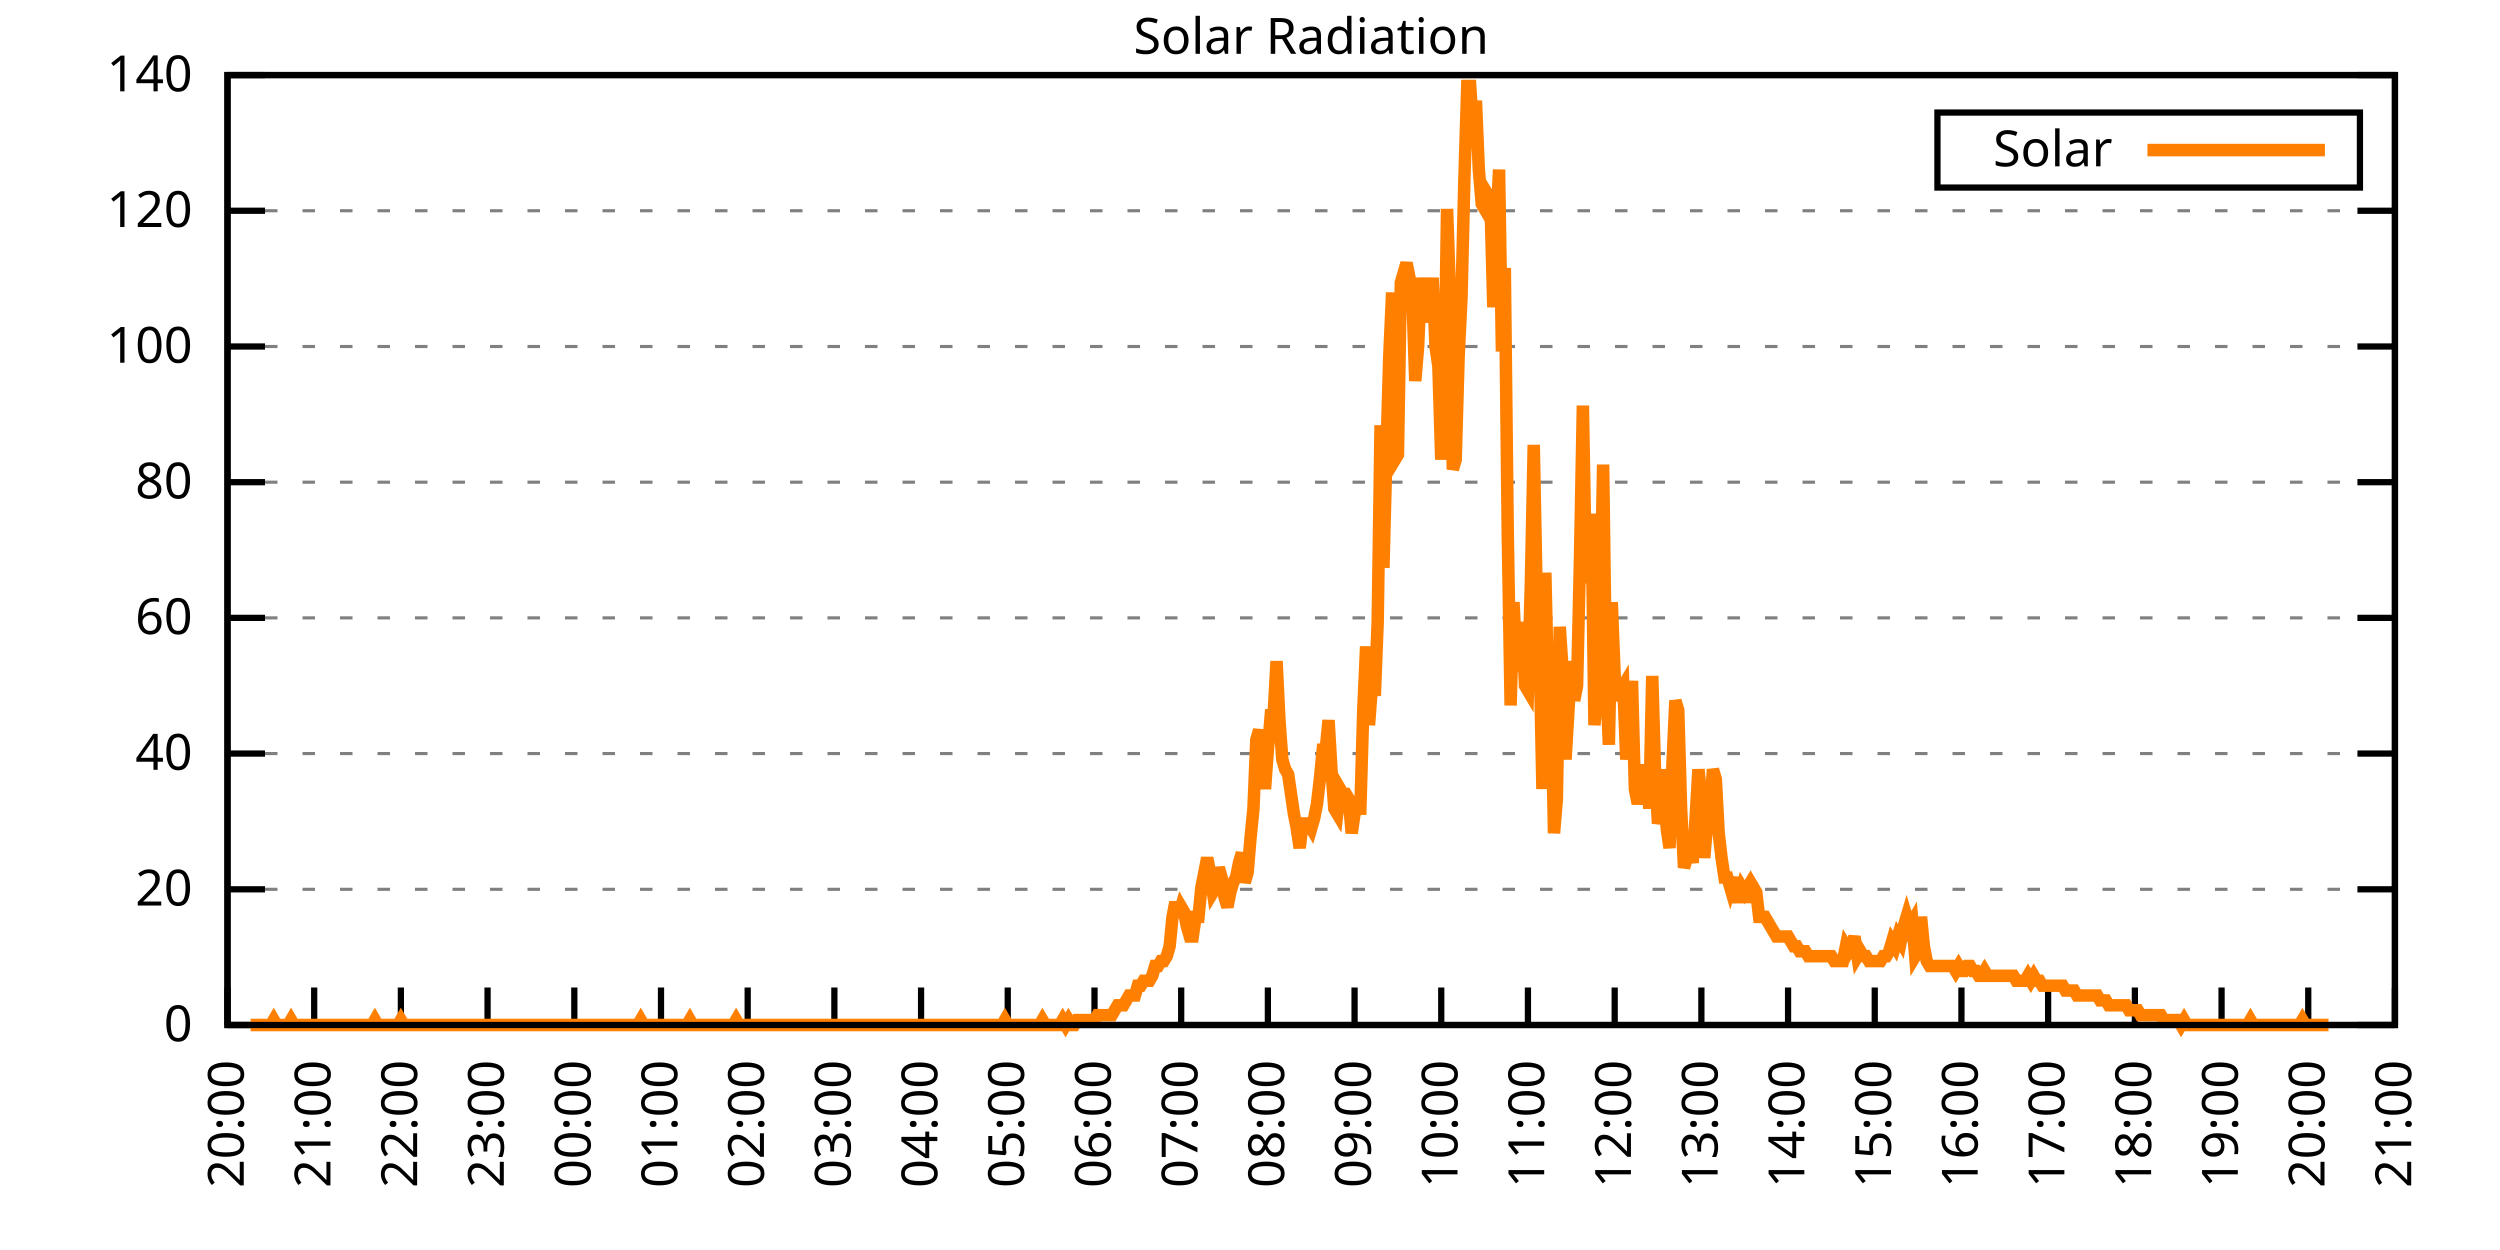
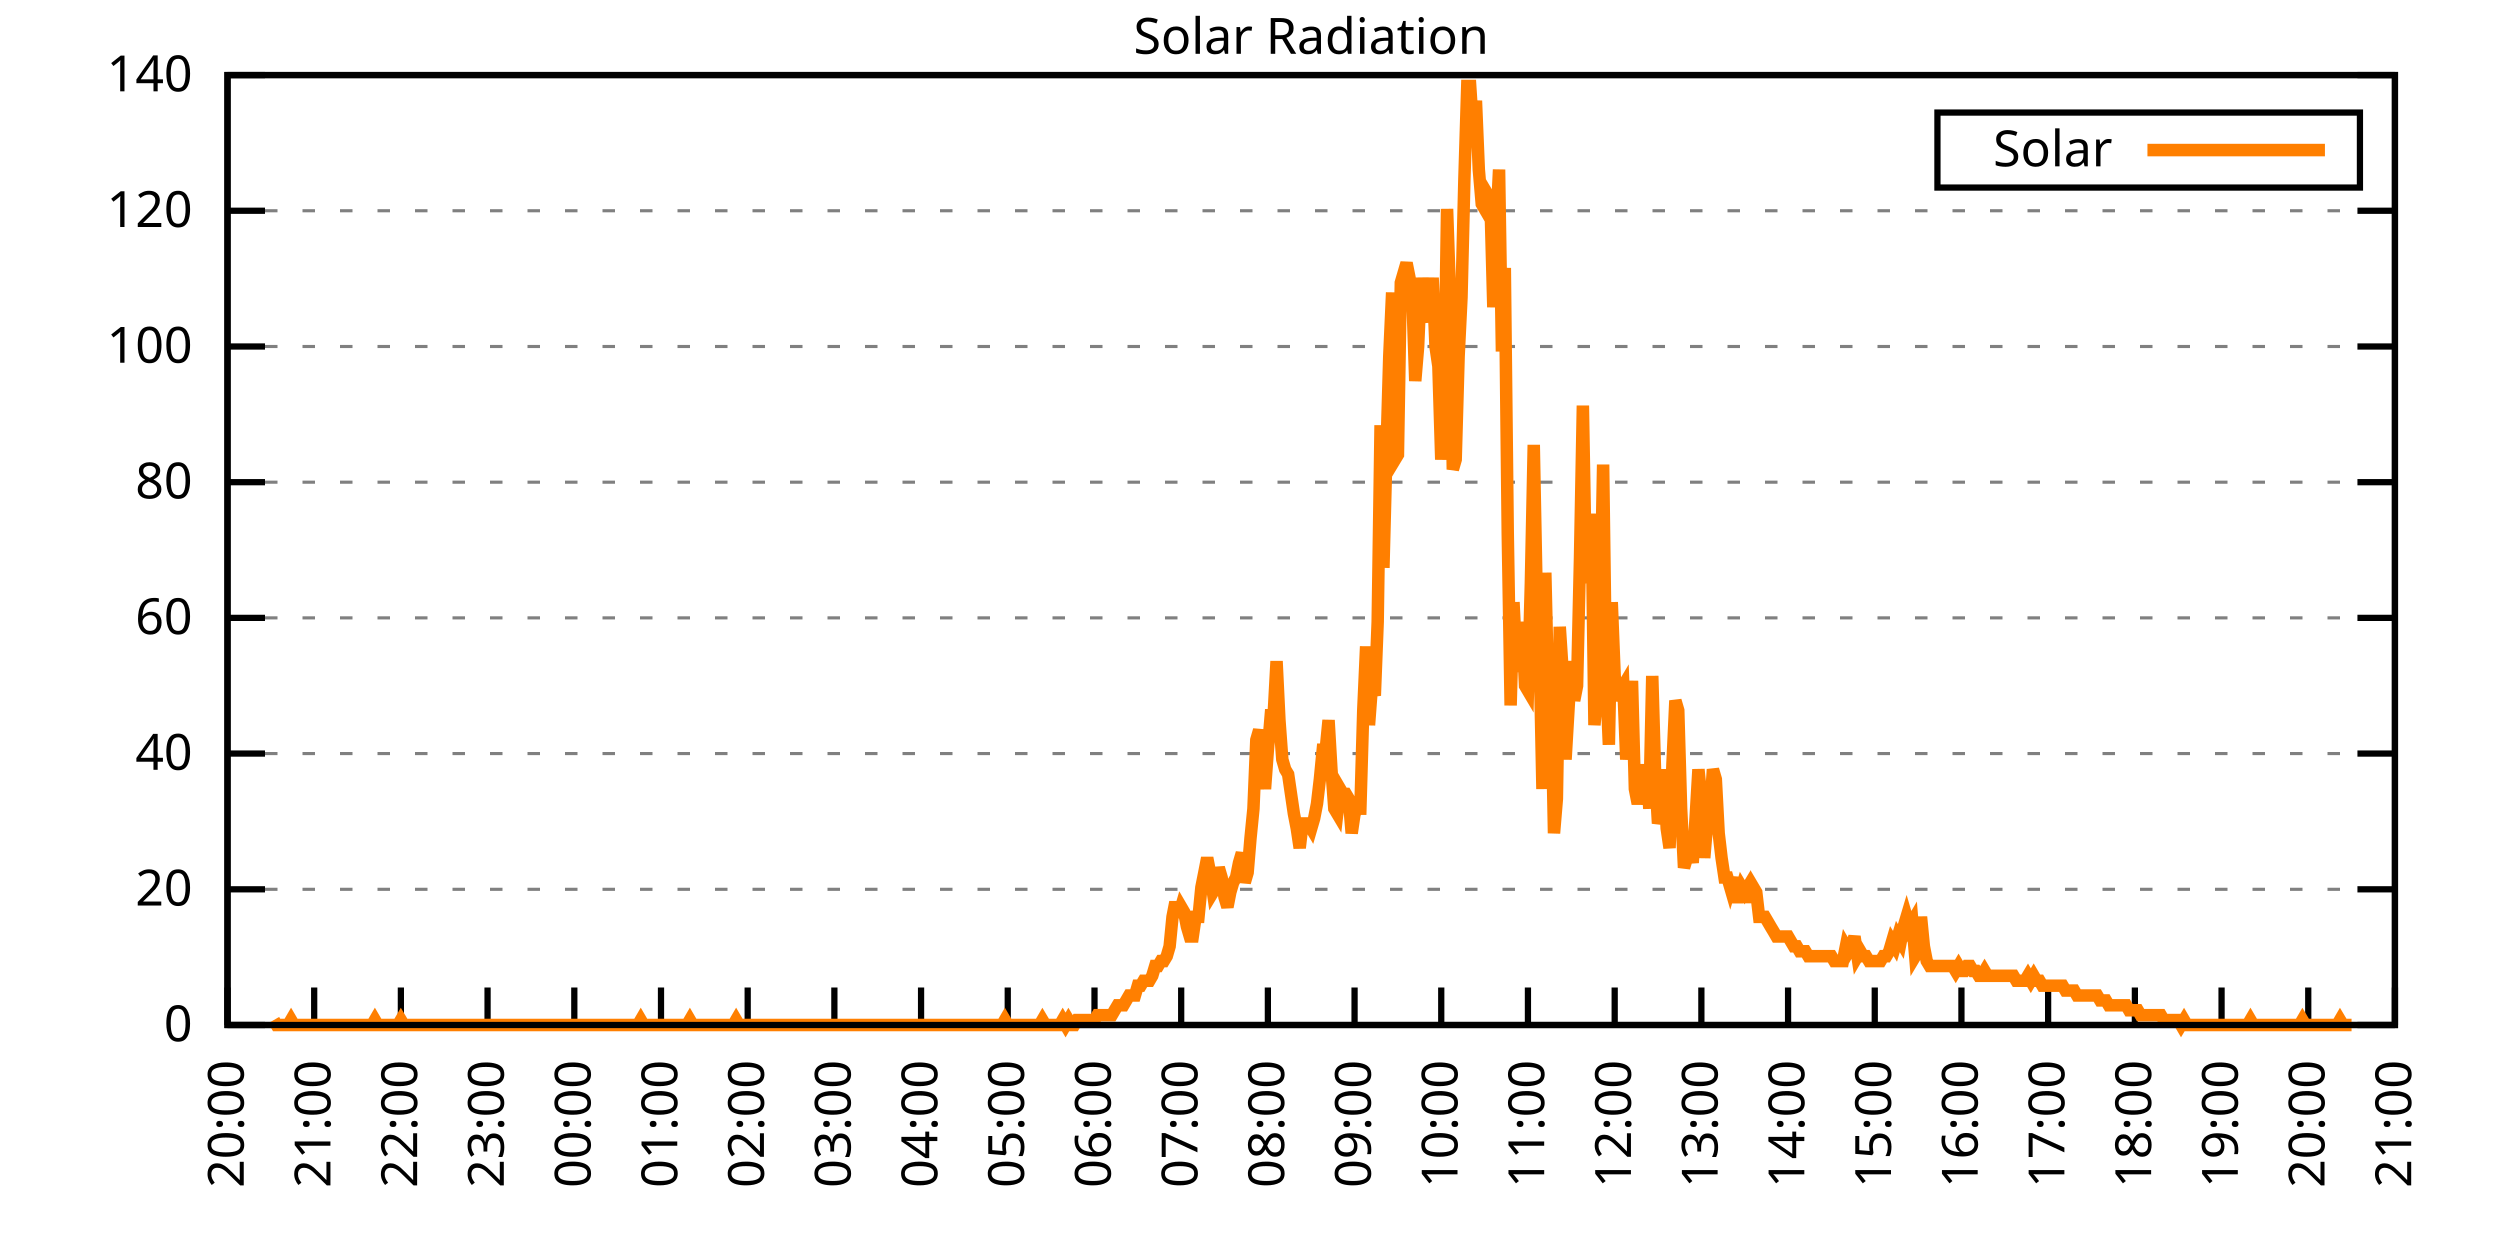
<svg xmlns="http://www.w3.org/2000/svg" xmlns:xlink="http://www.w3.org/1999/xlink" width="400" height="200" viewBox="0 0 400 200">
  <g id="gnuplot_canvas">
    <rect x="0" y="0" width="400" height="200" fill="none" />
    <defs>
      <circle id="gpDot" r="0.5" stroke-width="0.5" stroke="currentColor" />
      <path id="gpPt0" stroke-width="0.333" stroke="currentColor" d="M-1,0 h2 M0,-1 v2" />
      <path id="gpPt1" stroke-width="0.333" stroke="currentColor" d="M-1,-1 L1,1 M1,-1 L-1,1" />
      <path id="gpPt2" stroke-width="0.333" stroke="currentColor" d="M-1,0 L1,0 M0,-1 L0,1 M-1,-1 L1,1 M-1,1 L1,-1" />
      <rect id="gpPt3" stroke-width="0.333" stroke="currentColor" x="-1" y="-1" width="2" height="2" />
      <rect id="gpPt4" stroke-width="0.333" stroke="currentColor" fill="currentColor" x="-1" y="-1" width="2" height="2" />
      <circle id="gpPt5" stroke-width="0.333" stroke="currentColor" cx="0" cy="0" r="1" />
      <use xlink:href="#gpPt5" id="gpPt6" fill="currentColor" stroke="none" />
      <path id="gpPt7" stroke-width="0.333" stroke="currentColor" d="M0,-1.33 L-1.33,0.67 L1.33,0.67 z" />
      <use xlink:href="#gpPt7" id="gpPt8" fill="currentColor" stroke="none" />
      <use xlink:href="#gpPt7" id="gpPt9" stroke="currentColor" transform="rotate(180)" />
      <use xlink:href="#gpPt9" id="gpPt10" fill="currentColor" stroke="none" />
      <use xlink:href="#gpPt3" id="gpPt11" stroke="currentColor" transform="rotate(45)" />
      <use xlink:href="#gpPt11" id="gpPt12" fill="currentColor" stroke="none" />
      <path id="gpPt13" stroke-width="0.333" stroke="currentColor" d="M0,1.330 L1.265,0.411 L0.782,-1.067 L-0.782,-1.076 L-1.265,0.411 z" />
      <use xlink:href="#gpPt13" id="gpPt14" fill="currentColor" stroke="none" />
      <filter id="textbox" filterUnits="objectBoundingBox" x="0" y="0" height="1" width="1">
        <feFlood flood-color="white" flood-opacity="1" result="bgnd" />
        <feComposite in="SourceGraphic" in2="bgnd" operator="atop" />
      </filter>
      <filter id="greybox" filterUnits="objectBoundingBox" x="0" y="0" height="1" width="1">
        <feFlood flood-color="lightgrey" flood-opacity="1" result="grey" />
        <feComposite in="SourceGraphic" in2="grey" operator="atop" />
      </filter>
    </defs>
    <g fill="none" color="white" stroke="currentColor" stroke-width="1.00" stroke-linecap="butt" stroke-linejoin="miter">
</g>
    <g fill="none" color="black" stroke="currentColor" stroke-width="1.00" stroke-linecap="butt" stroke-linejoin="miter">
      <g stroke="none" shape-rendering="crispEdges">
        <polygon fill="rgb(255, 255, 255)" points="36.40,164.00 383.18,164.00 383.18,12.02 36.40,12.02 " />
      </g>
    </g>
    <g fill="none" color="black" stroke="currentColor" stroke-width="1.00" stroke-linecap="butt" stroke-linejoin="miter">
</g>
    <g fill="none" color="black" stroke="black" stroke-width="0.50" stroke-linecap="butt" stroke-linejoin="miter">
</g>
    <g fill="none" color="gray" stroke="currentColor" stroke-width="0.50" stroke-linecap="butt" stroke-linejoin="miter">
      <path stroke="gray" stroke-dasharray="2,4" class="gridline" d="M36.40,164.00 L383.19,164.00  " />
    </g>
    <g fill="none" color="gray" stroke="gray" stroke-width="1.00" stroke-linecap="butt" stroke-linejoin="miter">
</g>
    <g fill="none" color="black" stroke="currentColor" stroke-width="1.00" stroke-linecap="butt" stroke-linejoin="miter">
      <path stroke="black" d="M36.40,164.00 L42.40,164.00 M383.19,164.00 L377.19,164.00  " />
      <g transform="translate(30.80,166.60)" stroke="none" fill="black" font-family="Sans" font-size="8.00" text-anchor="end">
        <text>
          <tspan font-family="Sans"> 0</tspan>
        </text>
      </g>
    </g>
    <g fill="none" color="black" stroke="currentColor" stroke-width="1.00" stroke-linecap="butt" stroke-linejoin="miter">
</g>
    <g fill="none" color="black" stroke="black" stroke-width="0.50" stroke-linecap="butt" stroke-linejoin="miter">
</g>
    <g fill="none" color="gray" stroke="currentColor" stroke-width="0.50" stroke-linecap="butt" stroke-linejoin="miter">
      <path stroke="gray" stroke-dasharray="2,4" class="gridline" d="M36.40,142.29 L383.19,142.29  " />
    </g>
    <g fill="none" color="gray" stroke="gray" stroke-width="1.00" stroke-linecap="butt" stroke-linejoin="miter">
</g>
    <g fill="none" color="black" stroke="currentColor" stroke-width="1.00" stroke-linecap="butt" stroke-linejoin="miter">
      <path stroke="black" d="M36.40,142.29 L42.40,142.29 M383.19,142.29 L377.19,142.29  " />
      <g transform="translate(30.80,144.89)" stroke="none" fill="black" font-family="Sans" font-size="8.00" text-anchor="end">
        <text>
          <tspan font-family="Sans"> 20</tspan>
        </text>
      </g>
    </g>
    <g fill="none" color="black" stroke="currentColor" stroke-width="1.00" stroke-linecap="butt" stroke-linejoin="miter">
</g>
    <g fill="none" color="black" stroke="black" stroke-width="0.50" stroke-linecap="butt" stroke-linejoin="miter">
</g>
    <g fill="none" color="gray" stroke="currentColor" stroke-width="0.50" stroke-linecap="butt" stroke-linejoin="miter">
      <path stroke="gray" stroke-dasharray="2,4" class="gridline" d="M36.40,120.57 L383.19,120.57  " />
    </g>
    <g fill="none" color="gray" stroke="gray" stroke-width="1.00" stroke-linecap="butt" stroke-linejoin="miter">
</g>
    <g fill="none" color="black" stroke="currentColor" stroke-width="1.00" stroke-linecap="butt" stroke-linejoin="miter">
      <path stroke="black" d="M36.40,120.57 L42.40,120.57 M383.19,120.57 L377.19,120.57  " />
      <g transform="translate(30.80,123.17)" stroke="none" fill="black" font-family="Sans" font-size="8.00" text-anchor="end">
        <text>
          <tspan font-family="Sans"> 40</tspan>
        </text>
      </g>
    </g>
    <g fill="none" color="black" stroke="currentColor" stroke-width="1.00" stroke-linecap="butt" stroke-linejoin="miter">
</g>
    <g fill="none" color="black" stroke="black" stroke-width="0.50" stroke-linecap="butt" stroke-linejoin="miter">
</g>
    <g fill="none" color="gray" stroke="currentColor" stroke-width="0.50" stroke-linecap="butt" stroke-linejoin="miter">
      <path stroke="gray" stroke-dasharray="2,4" class="gridline" d="M36.40,98.86 L383.19,98.86  " />
    </g>
    <g fill="none" color="gray" stroke="gray" stroke-width="1.00" stroke-linecap="butt" stroke-linejoin="miter">
</g>
    <g fill="none" color="black" stroke="currentColor" stroke-width="1.00" stroke-linecap="butt" stroke-linejoin="miter">
      <path stroke="black" d="M36.40,98.86 L42.40,98.86 M383.19,98.86 L377.19,98.86  " />
      <g transform="translate(30.80,101.46)" stroke="none" fill="black" font-family="Sans" font-size="8.00" text-anchor="end">
        <text>
          <tspan font-family="Sans"> 60</tspan>
        </text>
      </g>
    </g>
    <g fill="none" color="black" stroke="currentColor" stroke-width="1.00" stroke-linecap="butt" stroke-linejoin="miter">
</g>
    <g fill="none" color="black" stroke="black" stroke-width="0.50" stroke-linecap="butt" stroke-linejoin="miter">
</g>
    <g fill="none" color="gray" stroke="currentColor" stroke-width="0.50" stroke-linecap="butt" stroke-linejoin="miter">
      <path stroke="gray" stroke-dasharray="2,4" class="gridline" d="M36.40,77.15 L383.19,77.15  " />
    </g>
    <g fill="none" color="gray" stroke="gray" stroke-width="1.00" stroke-linecap="butt" stroke-linejoin="miter">
</g>
    <g fill="none" color="black" stroke="currentColor" stroke-width="1.00" stroke-linecap="butt" stroke-linejoin="miter">
      <path stroke="black" d="M36.40,77.15 L42.40,77.15 M383.19,77.15 L377.19,77.15  " />
      <g transform="translate(30.80,79.75)" stroke="none" fill="black" font-family="Sans" font-size="8.00" text-anchor="end">
        <text>
          <tspan font-family="Sans"> 80</tspan>
        </text>
      </g>
    </g>
    <g fill="none" color="black" stroke="currentColor" stroke-width="1.00" stroke-linecap="butt" stroke-linejoin="miter">
</g>
    <g fill="none" color="black" stroke="black" stroke-width="0.50" stroke-linecap="butt" stroke-linejoin="miter">
</g>
    <g fill="none" color="gray" stroke="currentColor" stroke-width="0.50" stroke-linecap="butt" stroke-linejoin="miter">
      <path stroke="gray" stroke-dasharray="2,4" class="gridline" d="M36.40,55.44 L383.19,55.44  " />
    </g>
    <g fill="none" color="gray" stroke="gray" stroke-width="1.00" stroke-linecap="butt" stroke-linejoin="miter">
</g>
    <g fill="none" color="black" stroke="currentColor" stroke-width="1.00" stroke-linecap="butt" stroke-linejoin="miter">
      <path stroke="black" d="M36.40,55.44 L42.40,55.44 M383.19,55.44 L377.19,55.44  " />
      <g transform="translate(30.80,58.04)" stroke="none" fill="black" font-family="Sans" font-size="8.00" text-anchor="end">
        <text>
          <tspan font-family="Sans"> 100</tspan>
        </text>
      </g>
    </g>
    <g fill="none" color="black" stroke="currentColor" stroke-width="1.00" stroke-linecap="butt" stroke-linejoin="miter">
</g>
    <g fill="none" color="black" stroke="black" stroke-width="0.50" stroke-linecap="butt" stroke-linejoin="miter">
</g>
    <g fill="none" color="gray" stroke="currentColor" stroke-width="0.50" stroke-linecap="butt" stroke-linejoin="miter">
      <path stroke="gray" stroke-dasharray="2,4" class="gridline" d="M36.40,33.72 L383.19,33.72  " />
    </g>
    <g fill="none" color="gray" stroke="gray" stroke-width="1.00" stroke-linecap="butt" stroke-linejoin="miter">
</g>
    <g fill="none" color="black" stroke="currentColor" stroke-width="1.00" stroke-linecap="butt" stroke-linejoin="miter">
      <path stroke="black" d="M36.40,33.72 L42.40,33.72 M383.19,33.72 L377.19,33.72  " />
      <g transform="translate(30.80,36.32)" stroke="none" fill="black" font-family="Sans" font-size="8.00" text-anchor="end">
        <text>
          <tspan font-family="Sans"> 120</tspan>
        </text>
      </g>
    </g>
    <g fill="none" color="black" stroke="currentColor" stroke-width="1.00" stroke-linecap="butt" stroke-linejoin="miter">
</g>
    <g fill="none" color="black" stroke="black" stroke-width="0.50" stroke-linecap="butt" stroke-linejoin="miter">
</g>
    <g fill="none" color="gray" stroke="currentColor" stroke-width="0.50" stroke-linecap="butt" stroke-linejoin="miter">
      <path stroke="gray" stroke-dasharray="2,4" class="gridline" d="M36.40,12.01 L383.19,12.01  " />
    </g>
    <g fill="none" color="gray" stroke="gray" stroke-width="1.00" stroke-linecap="butt" stroke-linejoin="miter">
</g>
    <g fill="none" color="black" stroke="currentColor" stroke-width="1.00" stroke-linecap="butt" stroke-linejoin="miter">
      <path stroke="black" d="M36.40,12.01 L42.40,12.01 M383.19,12.01 L377.19,12.01  " />
      <g transform="translate(30.80,14.61)" stroke="none" fill="black" font-family="Sans" font-size="8.00" text-anchor="end">
        <text>
          <tspan font-family="Sans"> 140</tspan>
        </text>
      </g>
    </g>
    <g fill="none" color="black" stroke="currentColor" stroke-width="1.00" stroke-linecap="butt" stroke-linejoin="miter">
      <path stroke="black" d="M36.40,164.00 L36.40,158.00  " />
      <g transform="translate(39.00,169.60) rotate(270.00)" stroke="none" fill="black" font-family="Sans" font-size="8.00" text-anchor="end">
        <text>
          <tspan font-family="Sans">20:00</tspan>
        </text>
      </g>
    </g>
    <g fill="none" color="black" stroke="currentColor" stroke-width="1.00" stroke-linecap="butt" stroke-linejoin="miter">
      <path stroke="black" d="M50.27,164.00 L50.27,158.00  " />
      <g transform="translate(52.87,169.60) rotate(270.00)" stroke="none" fill="black" font-family="Sans" font-size="8.00" text-anchor="end">
        <text>
          <tspan font-family="Sans">21:00</tspan>
        </text>
      </g>
    </g>
    <g fill="none" color="black" stroke="currentColor" stroke-width="1.00" stroke-linecap="butt" stroke-linejoin="miter">
      <path stroke="black" d="M64.14,164.00 L64.14,158.00  " />
      <g transform="translate(66.74,169.60) rotate(270.00)" stroke="none" fill="black" font-family="Sans" font-size="8.00" text-anchor="end">
        <text>
          <tspan font-family="Sans">22:00</tspan>
        </text>
      </g>
    </g>
    <g fill="none" color="black" stroke="currentColor" stroke-width="1.00" stroke-linecap="butt" stroke-linejoin="miter">
      <path stroke="black" d="M78.01,164.00 L78.01,158.00  " />
      <g transform="translate(80.61,169.60) rotate(270.00)" stroke="none" fill="black" font-family="Sans" font-size="8.00" text-anchor="end">
        <text>
          <tspan font-family="Sans">23:00</tspan>
        </text>
      </g>
    </g>
    <g fill="none" color="black" stroke="currentColor" stroke-width="1.00" stroke-linecap="butt" stroke-linejoin="miter">
      <path stroke="black" d="M91.89,164.00 L91.89,158.00  " />
      <g transform="translate(94.49,169.60) rotate(270.00)" stroke="none" fill="black" font-family="Sans" font-size="8.00" text-anchor="end">
        <text>
          <tspan font-family="Sans">00:00</tspan>
        </text>
      </g>
    </g>
    <g fill="none" color="black" stroke="currentColor" stroke-width="1.00" stroke-linecap="butt" stroke-linejoin="miter">
      <path stroke="black" d="M105.76,164.00 L105.76,158.00  " />
      <g transform="translate(108.36,169.60) rotate(270.00)" stroke="none" fill="black" font-family="Sans" font-size="8.00" text-anchor="end">
        <text>
          <tspan font-family="Sans">01:00</tspan>
        </text>
      </g>
    </g>
    <g fill="none" color="black" stroke="currentColor" stroke-width="1.00" stroke-linecap="butt" stroke-linejoin="miter">
      <path stroke="black" d="M119.63,164.00 L119.63,158.00  " />
      <g transform="translate(122.23,169.60) rotate(270.00)" stroke="none" fill="black" font-family="Sans" font-size="8.00" text-anchor="end">
        <text>
          <tspan font-family="Sans">02:00</tspan>
        </text>
      </g>
    </g>
    <g fill="none" color="black" stroke="currentColor" stroke-width="1.00" stroke-linecap="butt" stroke-linejoin="miter">
      <path stroke="black" d="M133.50,164.00 L133.50,158.00  " />
      <g transform="translate(136.10,169.60) rotate(270.00)" stroke="none" fill="black" font-family="Sans" font-size="8.00" text-anchor="end">
        <text>
          <tspan font-family="Sans">03:00</tspan>
        </text>
      </g>
    </g>
    <g fill="none" color="black" stroke="currentColor" stroke-width="1.00" stroke-linecap="butt" stroke-linejoin="miter">
      <path stroke="black" d="M147.37,164.00 L147.37,158.00  " />
      <g transform="translate(149.97,169.60) rotate(270.00)" stroke="none" fill="black" font-family="Sans" font-size="8.00" text-anchor="end">
        <text>
          <tspan font-family="Sans">04:00</tspan>
        </text>
      </g>
    </g>
    <g fill="none" color="black" stroke="currentColor" stroke-width="1.00" stroke-linecap="butt" stroke-linejoin="miter">
      <path stroke="black" d="M161.24,164.00 L161.24,158.00  " />
      <g transform="translate(163.84,169.60) rotate(270.00)" stroke="none" fill="black" font-family="Sans" font-size="8.00" text-anchor="end">
        <text>
          <tspan font-family="Sans">05:00</tspan>
        </text>
      </g>
    </g>
    <g fill="none" color="black" stroke="currentColor" stroke-width="1.00" stroke-linecap="butt" stroke-linejoin="miter">
      <path stroke="black" d="M175.12,164.00 L175.12,158.00  " />
      <g transform="translate(177.72,169.60) rotate(270.00)" stroke="none" fill="black" font-family="Sans" font-size="8.00" text-anchor="end">
        <text>
          <tspan font-family="Sans">06:00</tspan>
        </text>
      </g>
    </g>
    <g fill="none" color="black" stroke="currentColor" stroke-width="1.00" stroke-linecap="butt" stroke-linejoin="miter">
      <path stroke="black" d="M188.99,164.00 L188.99,158.00  " />
      <g transform="translate(191.59,169.60) rotate(270.00)" stroke="none" fill="black" font-family="Sans" font-size="8.00" text-anchor="end">
        <text>
          <tspan font-family="Sans">07:00</tspan>
        </text>
      </g>
    </g>
    <g fill="none" color="black" stroke="currentColor" stroke-width="1.00" stroke-linecap="butt" stroke-linejoin="miter">
      <path stroke="black" d="M202.86,164.00 L202.86,158.00  " />
      <g transform="translate(205.46,169.60) rotate(270.00)" stroke="none" fill="black" font-family="Sans" font-size="8.00" text-anchor="end">
        <text>
          <tspan font-family="Sans">08:00</tspan>
        </text>
      </g>
    </g>
    <g fill="none" color="black" stroke="currentColor" stroke-width="1.00" stroke-linecap="butt" stroke-linejoin="miter">
      <path stroke="black" d="M216.73,164.00 L216.73,158.00  " />
      <g transform="translate(219.33,169.60) rotate(270.00)" stroke="none" fill="black" font-family="Sans" font-size="8.00" text-anchor="end">
        <text>
          <tspan font-family="Sans">09:00</tspan>
        </text>
      </g>
    </g>
    <g fill="none" color="black" stroke="currentColor" stroke-width="1.00" stroke-linecap="butt" stroke-linejoin="miter">
      <path stroke="black" d="M230.60,164.00 L230.60,158.00  " />
      <g transform="translate(233.20,169.60) rotate(270.00)" stroke="none" fill="black" font-family="Sans" font-size="8.00" text-anchor="end">
        <text>
          <tspan font-family="Sans">10:00</tspan>
        </text>
      </g>
    </g>
    <g fill="none" color="black" stroke="currentColor" stroke-width="1.00" stroke-linecap="butt" stroke-linejoin="miter">
      <path stroke="black" d="M244.47,164.00 L244.47,158.00  " />
      <g transform="translate(247.07,169.60) rotate(270.00)" stroke="none" fill="black" font-family="Sans" font-size="8.00" text-anchor="end">
        <text>
          <tspan font-family="Sans">11:00</tspan>
        </text>
      </g>
    </g>
    <g fill="none" color="black" stroke="currentColor" stroke-width="1.00" stroke-linecap="butt" stroke-linejoin="miter">
      <path stroke="black" d="M258.35,164.00 L258.35,158.00  " />
      <g transform="translate(260.95,169.60) rotate(270.00)" stroke="none" fill="black" font-family="Sans" font-size="8.00" text-anchor="end">
        <text>
          <tspan font-family="Sans">12:00</tspan>
        </text>
      </g>
    </g>
    <g fill="none" color="black" stroke="currentColor" stroke-width="1.00" stroke-linecap="butt" stroke-linejoin="miter">
      <path stroke="black" d="M272.22,164.00 L272.22,158.00  " />
      <g transform="translate(274.82,169.60) rotate(270.00)" stroke="none" fill="black" font-family="Sans" font-size="8.00" text-anchor="end">
        <text>
          <tspan font-family="Sans">13:00</tspan>
        </text>
      </g>
    </g>
    <g fill="none" color="black" stroke="currentColor" stroke-width="1.00" stroke-linecap="butt" stroke-linejoin="miter">
      <path stroke="black" d="M286.09,164.00 L286.09,158.00  " />
      <g transform="translate(288.69,169.60) rotate(270.00)" stroke="none" fill="black" font-family="Sans" font-size="8.00" text-anchor="end">
        <text>
          <tspan font-family="Sans">14:00</tspan>
        </text>
      </g>
    </g>
    <g fill="none" color="black" stroke="currentColor" stroke-width="1.00" stroke-linecap="butt" stroke-linejoin="miter">
      <path stroke="black" d="M299.96,164.00 L299.96,158.00  " />
      <g transform="translate(302.56,169.60) rotate(270.00)" stroke="none" fill="black" font-family="Sans" font-size="8.00" text-anchor="end">
        <text>
          <tspan font-family="Sans">15:00</tspan>
        </text>
      </g>
    </g>
    <g fill="none" color="black" stroke="currentColor" stroke-width="1.00" stroke-linecap="butt" stroke-linejoin="miter">
      <path stroke="black" d="M313.83,164.00 L313.83,158.00  " />
      <g transform="translate(316.43,169.60) rotate(270.00)" stroke="none" fill="black" font-family="Sans" font-size="8.00" text-anchor="end">
        <text>
          <tspan font-family="Sans">16:00</tspan>
        </text>
      </g>
    </g>
    <g fill="none" color="black" stroke="currentColor" stroke-width="1.00" stroke-linecap="butt" stroke-linejoin="miter">
      <path stroke="black" d="M327.70,164.00 L327.70,158.00  " />
      <g transform="translate(330.30,169.60) rotate(270.00)" stroke="none" fill="black" font-family="Sans" font-size="8.00" text-anchor="end">
        <text>
          <tspan font-family="Sans">17:00</tspan>
        </text>
      </g>
    </g>
    <g fill="none" color="black" stroke="currentColor" stroke-width="1.00" stroke-linecap="butt" stroke-linejoin="miter">
      <path stroke="black" d="M341.58,164.00 L341.58,158.00  " />
      <g transform="translate(344.18,169.60) rotate(270.00)" stroke="none" fill="black" font-family="Sans" font-size="8.00" text-anchor="end">
        <text>
          <tspan font-family="Sans">18:00</tspan>
        </text>
      </g>
    </g>
    <g fill="none" color="black" stroke="currentColor" stroke-width="1.00" stroke-linecap="butt" stroke-linejoin="miter">
      <path stroke="black" d="M355.45,164.00 L355.45,158.00  " />
      <g transform="translate(358.05,169.60) rotate(270.00)" stroke="none" fill="black" font-family="Sans" font-size="8.00" text-anchor="end">
        <text>
          <tspan font-family="Sans">19:00</tspan>
        </text>
      </g>
    </g>
    <g fill="none" color="black" stroke="currentColor" stroke-width="1.00" stroke-linecap="butt" stroke-linejoin="miter">
      <path stroke="black" d="M369.32,164.00 L369.32,158.00  " />
      <g transform="translate(371.92,169.60) rotate(270.00)" stroke="none" fill="black" font-family="Sans" font-size="8.00" text-anchor="end">
        <text>
          <tspan font-family="Sans">20:00</tspan>
        </text>
      </g>
    </g>
    <g fill="none" color="black" stroke="currentColor" stroke-width="1.00" stroke-linecap="butt" stroke-linejoin="miter">
      <path stroke="black" d="M383.19,164.00 L383.19,158.00  " />
      <g transform="translate(385.79,169.60) rotate(270.00)" stroke="none" fill="black" font-family="Sans" font-size="8.00" text-anchor="end">
        <text>
          <tspan font-family="Sans">21:00</tspan>
        </text>
      </g>
    </g>
    <g fill="none" color="black" stroke="currentColor" stroke-width="1.00" stroke-linecap="butt" stroke-linejoin="miter">
</g>
    <g fill="none" color="black" stroke="currentColor" stroke-width="1.00" stroke-linecap="butt" stroke-linejoin="miter">
      <path stroke="black" d="M36.40,12.01 L36.40,164.00 L383.19,164.00 L383.19,12.01 L36.40,12.01 Z  " />
    </g>
    <g fill="none" color="black" stroke="currentColor" stroke-width="1.00" stroke-linecap="butt" stroke-linejoin="miter">
</g>
    <g fill="none" color="black" stroke="currentColor" stroke-width="1.00" stroke-linecap="butt" stroke-linejoin="miter">
      <path stroke="black" d="M309.99,30.01 L309.99,18.01 L377.59,18.01 L377.59,30.01 L309.99,30.01 Z  " />
    </g>
    <g id="Solar_Radiation_plot_1">
      <g fill="none" color="white" stroke="black" stroke-width="2.00" stroke-linecap="butt" stroke-linejoin="miter">
</g>
      <g fill="none" color="black" stroke="currentColor" stroke-width="2.00" stroke-linecap="butt" stroke-linejoin="miter">
        <g transform="translate(337.99,26.61)" stroke="none" fill="black" font-family="Sans" font-size="8.00" text-anchor="end">
          <text>
            <tspan font-family="Sans">Solar</tspan>
          </text>
        </g>
      </g>
      <g fill="none" color="black" stroke="currentColor" stroke-width="2.00" stroke-linecap="butt" stroke-linejoin="miter">
-         <path stroke="rgb(255, 127,   0)" d="M343.59,24.01 L371.99,24.01 M40.10,164.00 L40.56,164.00 L41.02,164.00 L41.49,164.00 L41.95,164.00 L42.41,164.00   L42.87,164.00 L43.34,164.00 L43.80,163.21 L44.26,164.00 L44.72,164.00 L45.19,164.00 L45.65,164.00 L46.11,164.00   L46.57,163.21 L47.03,164.00 L47.50,164.00 L47.96,164.00 L48.42,164.00 L48.88,164.00 L49.35,164.00 L49.81,164.00   L50.27,164.00 L50.73,164.00 L51.20,164.00 L51.66,164.00 L52.12,164.00 L52.58,164.00 L53.05,164.00 L53.51,164.00   L53.97,164.00 L54.43,164.00 L54.90,164.00 L55.36,164.00 L55.82,164.00 L56.28,164.00 L56.75,164.00 L57.21,164.00   L57.67,164.00 L58.13,164.00 L58.59,164.00 L59.06,164.00 L59.52,164.00 L59.98,163.21 L60.44,164.00 L60.91,164.00   L61.37,164.00 L61.83,164.00 L62.29,164.00 L62.76,164.00 L63.22,164.00 L63.68,164.00 L64.14,163.21 L64.61,164.00   L65.07,164.00 L65.53,164.00 L65.99,164.00 L66.46,164.00 L66.92,164.00 L67.38,164.00 L67.84,164.00 L68.30,164.00   L68.77,164.00 L69.23,164.00 L69.69,164.00 L70.15,164.00 L70.62,164.00 L71.08,164.00 L71.54,164.00 L72.00,164.00   L72.47,164.00 L72.93,164.00 L73.39,164.00 L73.85,164.00 L74.32,164.00 L74.78,164.00 L75.24,164.00 L75.70,164.00   L76.17,164.00 L76.63,164.00 L77.09,164.00 L77.55,164.00 L78.01,164.00 L78.48,164.00 L78.94,164.00 L79.40,164.00   L79.86,164.00 L80.33,164.00 L80.79,164.00 L81.25,164.00 L81.71,164.00 L82.18,164.00 L82.64,164.00 L83.10,164.00   L83.56,164.00 L84.03,164.00 L84.49,164.00 L84.95,164.00 L85.41,164.00 L85.88,164.00 L86.34,164.00 L86.80,164.00   L87.26,164.00 L87.72,164.00 L88.19,164.00 L88.65,164.00 L89.11,164.00 L89.57,164.00 L90.04,164.00 L90.50,164.00   L90.96,164.00 L91.42,164.00 L91.89,164.00 L92.35,164.00 L92.81,164.00 L93.27,164.00 L93.74,164.00 L94.20,164.00   L94.66,164.00 L95.12,164.00 L95.59,164.00 L96.05,164.00 L96.51,164.00 L96.97,164.00 L97.44,164.00 L97.90,164.00   L98.36,164.00 L98.82,164.00 L99.28,164.00 L99.75,164.00 L100.21,164.00 L100.67,164.00 L101.13,164.00 L101.60,164.00   L102.06,164.00 L102.52,163.21 L102.98,164.00 L103.45,164.00 L103.91,164.00 L104.37,164.00 L104.83,164.00 L105.30,164.00   L105.76,164.00 L106.22,164.00 L106.68,164.00 L107.15,164.00 L107.61,164.00 L108.07,164.00 L108.53,164.00 L108.99,164.00   L109.46,164.00 L109.92,164.00 L110.38,163.21 L110.84,164.00 L111.31,164.00 L111.77,164.00 L112.23,164.00 L112.69,164.00   L113.16,164.00 L113.62,164.00 L114.08,164.00 L114.54,164.00 L115.01,164.00 L115.47,164.00 L115.93,164.00 L116.39,164.00   L116.86,164.00 L117.32,164.00 L117.78,163.21 L118.24,164.00 L118.70,164.00 L119.17,164.00 L119.63,164.00 L120.09,164.00   L120.55,164.00 L121.02,164.00 L121.48,164.00 L121.94,164.00 L122.40,164.00 L122.87,164.00 L123.33,164.00 L123.79,164.00   L124.25,164.00 L124.72,164.00 L125.18,164.00 L125.64,164.00 L126.10,164.00 L126.57,164.00 L127.03,164.00 L127.49,164.00   L127.95,164.00 L128.41,164.00 L128.88,164.00 L129.34,164.00 L129.80,164.00 L130.26,164.00 L130.73,164.00 L131.19,164.00   L131.65,164.00 L132.11,164.00 L132.58,164.00 L133.04,164.00 L133.50,164.00 L133.96,164.00 L134.43,164.00 L134.89,164.00   L135.35,164.00 L135.81,164.00 L136.28,164.00 L136.74,164.00 L137.20,164.00 L137.66,164.00 L138.13,164.00 L138.59,164.00   L139.05,164.00 L139.51,164.00 L139.97,164.00 L140.44,164.00 L140.90,164.00 L141.36,164.00 L141.82,164.00 L142.29,164.00   L142.75,164.00 L143.21,164.00 L143.67,164.00 L144.14,164.00 L144.60,164.00 L145.06,164.00 L145.52,164.00 L145.99,164.00   L146.45,164.00 L146.91,164.00 L147.37,164.00 L147.84,164.00 L148.30,164.00 L148.76,164.00 L149.22,164.00 L149.68,164.00   L150.15,164.00 L150.61,164.00 L151.07,164.00 L151.53,164.00 L152.00,164.00 L152.46,164.00 L152.92,164.00 L153.38,164.00   L153.85,164.00 L154.31,164.00 L154.77,164.00 L155.23,164.00 L155.70,164.00 L156.16,164.00 L156.62,164.00 L157.08,164.00   L157.55,164.00 L158.01,164.00 L158.47,164.00 L158.93,164.00 L159.39,164.00 L159.86,164.00 L160.32,164.00 L160.78,163.21   L161.24,164.00 L161.71,164.00 L162.17,164.00 L162.63,164.00 L163.09,164.00 L163.56,164.00 L164.02,164.00 L164.48,164.00   L164.94,164.00 L165.41,164.00 L165.87,164.00 L166.33,164.00 L166.79,163.21 L167.26,164.00 L167.72,164.00 L168.18,164.00   L168.64,164.00 L169.10,164.00 L169.57,164.00 L170.03,163.21 L170.49,164.00 L170.95,163.21 L171.42,164.00 L171.88,164.00   L172.34,163.21 L172.80,163.21 L173.27,163.21 L173.73,163.21 L174.19,163.21 L174.65,163.21 L175.12,163.21 L175.58,162.43   L176.04,162.43 L176.50,162.43 L176.97,162.43 L177.43,162.43 L177.89,162.43 L178.35,161.64 L178.82,160.85 L179.28,160.85   L179.74,160.85 L180.20,160.07 L180.66,159.28 L181.13,159.28 L181.59,159.28 L182.05,157.71 L182.51,157.71 L182.98,156.92   L183.44,156.92 L183.90,156.92 L184.36,156.13 L184.83,154.56 L185.29,154.56 L185.75,153.77 L186.21,153.77 L186.68,152.99   L187.14,151.41 L187.60,146.70 L188.06,144.34 L188.53,146.70 L188.99,145.12 L189.45,145.91 L189.91,148.27 L190.37,149.84   L190.84,149.84 L191.30,146.70 L191.76,146.70 L192.22,141.98 L192.69,139.62 L193.15,137.26 L193.61,139.62 L194.07,142.76   L194.54,141.98 L195.00,138.83 L195.46,140.40 L195.92,143.55 L196.39,145.12 L196.85,142.76 L197.31,141.19 L197.77,140.40   L198.24,138.04 L198.70,136.47 L199.16,141.19 L199.62,139.62 L200.08,134.11 L200.55,129.39 L201.01,118.38 L201.47,116.80   L201.93,120.74 L202.40,126.24 L202.86,119.95 L203.32,114.44 L203.78,114.44 L204.25,105.79 L204.71,115.23 L205.17,121.52   L205.63,123.10 L206.10,123.88 L206.56,127.03 L207.02,130.18 L207.48,132.54 L207.95,135.68 L208.41,131.75 L208.87,131.75   L209.33,131.75 L209.80,132.54 L210.26,130.96 L210.72,128.60 L211.18,124.67 L211.64,119.95 L212.11,119.95 L212.57,115.23   L213.03,123.10 L213.49,129.39 L213.96,130.18 L214.42,126.24 L214.88,127.03 L215.34,127.03 L215.81,127.82 L216.27,133.32   L216.73,130.18 L217.19,129.39 L217.66,129.39 L218.12,113.66 L218.58,103.43 L219.04,116.02 L219.51,109.73 L219.97,111.30   L220.43,99.50 L220.89,68.04 L221.35,90.85 L221.82,72.76 L222.28,57.02 L222.74,46.80 L223.20,73.54 L223.67,72.76   L224.13,45.23 L224.59,43.65 L225.05,42.08 L225.52,44.44 L225.98,47.58 L226.44,60.96 L226.90,55.45 L227.37,44.44   L227.83,50.73 L228.29,49.16 L228.75,51.52 L229.22,44.44 L229.68,55.45 L230.14,58.60 L230.60,73.54 L231.06,64.89   L231.53,33.43 L231.99,46.80 L232.45,75.12 L232.91,73.54 L233.38,57.02 L233.84,47.58 L234.30,28.71 L234.76,13.76   L235.23,13.76 L235.69,20.84 L236.15,16.12 L236.61,27.13 L237.08,32.64 L237.54,33.43 L238.00,31.07 L238.46,31.85   L238.93,49.16 L239.39,36.57 L239.85,27.13 L240.31,56.24 L240.77,42.87 L241.24,85.34 L241.70,112.87 L242.16,96.35   L242.62,105.79 L243.09,107.37 L243.55,99.50 L244.01,109.73 L244.47,110.51 L244.94,93.21 L245.40,71.18 L245.86,94.78   L246.32,103.43 L246.79,126.24 L247.25,91.63 L247.71,111.30 L248.17,109.73 L248.64,133.32 L249.10,127.82 L249.56,100.29   L250.02,107.37 L250.49,121.52 L250.95,113.66 L251.41,105.79 L251.87,112.09 L252.33,109.73 L252.80,89.27 L253.26,64.89   L253.72,90.85 L254.18,93.21 L254.65,82.19 L255.11,116.02 L255.57,110.51 L256.03,99.50 L256.50,74.33 L256.96,108.15   L257.42,119.16 L257.88,96.35 L258.35,108.15 L258.81,112.09 L259.27,110.51 L259.73,109.73 L260.20,121.52 L260.66,116.80   L261.12,108.94 L261.58,126.24 L262.04,128.60 L262.51,126.24 L262.97,127.82 L263.43,122.31 L263.89,129.39 L264.36,108.15   L264.82,123.88 L265.28,131.75 L265.74,130.18 L266.21,123.10 L266.67,132.54 L267.13,135.68 L267.59,122.31 L268.06,112.09   L268.52,113.66 L268.98,129.39 L269.44,138.83 L269.91,137.26 L270.37,135.68 L270.83,138.04 L271.29,130.96 L271.75,123.10   L272.22,127.82 L272.68,137.26 L273.14,131.75 L273.60,130.18 L274.07,123.10 L274.53,124.67 L274.99,133.32 L275.45,137.26   L275.92,140.40 L276.38,140.40 L276.84,141.98 L277.30,140.40 L277.77,143.55 L278.23,143.55 L278.69,141.98 L279.15,142.76   L279.62,141.98 L280.08,144.34 L280.54,141.98 L281.00,142.76 L281.46,146.70 L281.93,146.70 L282.39,146.70 L282.85,147.48   L283.31,148.27 L283.78,149.05 L284.24,149.84 L284.70,149.84 L285.16,149.84 L285.63,149.84 L286.09,149.84 L286.55,150.63   L287.01,151.41 L287.48,151.41 L287.94,152.20 L288.40,152.20 L288.86,152.20 L289.33,152.99 L289.79,152.99 L290.25,152.99   L290.71,152.99 L291.18,152.99 L291.64,152.99 L292.10,152.99 L292.56,152.99 L293.02,152.99 L293.49,153.77 L293.95,153.77   L294.41,153.77 L294.87,153.77 L295.34,151.41 L295.80,152.20 L296.26,151.41 L296.72,149.84 L297.19,152.99 L297.65,152.20   L298.11,152.99 L298.57,152.99 L299.04,153.77 L299.50,153.77 L299.96,153.77 L300.42,153.77 L300.89,153.77 L301.35,152.99   L301.81,152.99 L302.27,152.20 L302.73,150.63 L303.20,151.41 L303.66,149.84 L304.12,150.63 L304.58,148.27 L305.05,146.70   L305.51,148.27 L305.97,147.48 L306.43,152.99 L306.90,152.20 L307.36,146.70 L307.82,151.41 L308.28,153.77 L308.75,154.56   L309.21,154.56 L309.67,154.56 L310.13,154.56 L310.60,154.56 L311.06,154.56 L311.52,154.56 L311.98,154.56 L312.44,154.56   L312.91,155.35 L313.37,154.56 L313.83,155.35 L314.29,155.35 L314.76,154.56 L315.22,154.56 L315.68,155.35 L316.14,155.35   L316.61,156.13 L317.07,156.13 L317.53,155.35 L317.99,156.13 L318.46,156.13 L318.92,156.13 L319.38,156.13 L319.84,156.13   L320.31,156.13 L320.77,156.13 L321.23,156.13 L321.69,156.13 L322.15,156.13 L322.62,156.92 L323.08,156.92 L323.54,156.92   L324.00,156.92 L324.47,156.13 L324.93,156.92 L325.39,156.13 L325.85,156.92 L326.32,156.92 L326.78,157.71 L327.24,157.71   L327.70,157.71 L328.17,157.71 L328.63,157.71 L329.09,157.71 L329.55,157.71 L330.02,157.71 L330.48,158.49 L330.94,158.49   L331.40,158.49 L331.87,158.49 L332.33,159.28 L332.79,159.28 L333.25,159.28 L333.71,159.28 L334.18,159.28 L334.64,159.28   L335.10,159.28 L335.56,159.28 L336.03,160.07 L336.49,160.07 L336.95,160.07 L337.41,160.85 L337.88,160.85 L338.34,160.85   L338.80,160.85 L339.26,160.85 L339.73,160.85 L340.19,160.85 L340.65,161.64 L341.11,161.64 L341.58,161.64 L342.04,161.64   L342.50,162.43 L342.96,162.43 L343.42,162.43 L343.89,162.43 L344.35,162.43 L344.81,162.43 L345.27,162.43 L345.74,162.43   L346.20,163.21 L346.66,163.21 L347.12,163.21 L347.59,163.21 L348.05,163.21 L348.51,163.21 L348.97,164.00 L349.44,163.21   L349.90,164.00 L350.36,164.00 L350.82,164.00 L351.29,164.00 L351.75,164.00 L352.21,164.00 L352.67,164.00 L353.13,164.00   L353.60,164.00 L354.06,164.00 L354.52,164.00 L354.98,164.00 L355.45,164.00 L355.91,164.00 L356.37,164.00 L356.83,164.00   L357.30,164.00 L357.76,164.00 L358.22,164.00 L358.68,164.00 L359.15,164.00 L359.61,164.00 L360.07,163.21 L360.53,164.00   L361.00,164.00 L361.46,164.00 L361.92,164.00 L362.38,164.00 L362.84,164.00 L363.31,164.00 L363.77,164.00 L364.23,164.00   L364.69,164.00 L365.16,164.00 L365.62,164.00 L366.08,164.00 L366.54,164.00 L367.01,164.00 L367.47,164.00 L367.93,164.00   L368.39,163.21 L368.86,164.00 L369.32,164.00 L369.78,164.00 L370.24,164.00 L370.71,164.00 L370.94,164.00 L371.63,164.00   L372.09,164.00 L372.56,164.00  " />
+         <path stroke="rgb(255, 127,   0)" d="M343.59,24.01 L371.99,24.01 M43.80,163.21 L44.26,164.00 L44.72,164.00 L45.19,164.00 L45.65,164.00 L46.11,164.00   L46.57,163.21 L47.03,164.00 L47.50,164.00 L47.96,164.00 L48.42,164.00 L48.88,164.00 L49.35,164.00 L49.81,164.00   L50.27,164.00 L50.73,164.00 L51.20,164.00 L51.66,164.00 L52.12,164.00 L52.58,164.00 L53.05,164.00 L53.51,164.00   L53.97,164.00 L54.43,164.00 L54.90,164.00 L55.36,164.00 L55.82,164.00 L56.28,164.00 L56.75,164.00 L57.21,164.00   L57.67,164.00 L58.13,164.00 L58.59,164.00 L59.06,164.00 L59.52,164.00 L59.98,163.21 L60.44,164.00 L60.91,164.00   L61.37,164.00 L61.83,164.00 L62.29,164.00 L62.76,164.00 L63.22,164.00 L63.68,164.00 L64.14,163.21 L64.61,164.00   L65.07,164.00 L65.53,164.00 L65.99,164.00 L66.46,164.00 L66.92,164.00 L67.38,164.00 L67.84,164.00 L68.30,164.00   L68.77,164.00 L69.23,164.00 L69.69,164.00 L70.15,164.00 L70.62,164.00 L71.08,164.00 L71.54,164.00 L72.00,164.00   L72.47,164.00 L72.93,164.00 L73.39,164.00 L73.85,164.00 L74.32,164.00 L74.78,164.00 L75.24,164.00 L75.70,164.00   L76.17,164.00 L76.63,164.00 L77.09,164.00 L77.55,164.00 L78.01,164.00 L78.48,164.00 L78.94,164.00 L79.40,164.00   L79.86,164.00 L80.33,164.00 L80.79,164.00 L81.25,164.00 L81.71,164.00 L82.18,164.00 L82.64,164.00 L83.10,164.00   L83.56,164.00 L84.03,164.00 L84.49,164.00 L84.95,164.00 L85.41,164.00 L85.88,164.00 L86.34,164.00 L86.80,164.00   L87.26,164.00 L87.72,164.00 L88.19,164.00 L88.65,164.00 L89.11,164.00 L89.57,164.00 L90.04,164.00 L90.50,164.00   L90.96,164.00 L91.42,164.00 L91.89,164.00 L92.35,164.00 L92.81,164.00 L93.27,164.00 L93.74,164.00 L94.20,164.00   L94.66,164.00 L95.12,164.00 L95.59,164.00 L96.05,164.00 L96.51,164.00 L96.97,164.00 L97.44,164.00 L97.90,164.00   L98.36,164.00 L98.82,164.00 L99.28,164.00 L99.75,164.00 L100.21,164.00 L100.67,164.00 L101.13,164.00 L101.60,164.00   L102.06,164.00 L102.52,163.21 L102.98,164.00 L103.45,164.00 L103.91,164.00 L104.37,164.00 L104.83,164.00 L105.30,164.00   L105.76,164.00 L106.22,164.00 L106.68,164.00 L107.15,164.00 L107.61,164.00 L108.07,164.00 L108.53,164.00 L108.99,164.00   L109.46,164.00 L109.92,164.00 L110.38,163.21 L110.84,164.00 L111.31,164.00 L111.77,164.00 L112.23,164.00 L112.69,164.00   L113.16,164.00 L113.62,164.00 L114.08,164.00 L114.54,164.00 L115.01,164.00 L115.47,164.00 L115.93,164.00 L116.39,164.00   L116.86,164.00 L117.32,164.00 L117.78,163.21 L118.24,164.00 L118.70,164.00 L119.17,164.00 L119.63,164.00 L120.09,164.00   L120.55,164.00 L121.02,164.00 L121.48,164.00 L121.94,164.00 L122.40,164.00 L122.87,164.00 L123.33,164.00 L123.79,164.00   L124.25,164.00 L124.72,164.00 L125.18,164.00 L125.64,164.00 L126.10,164.00 L126.57,164.00 L127.03,164.00 L127.49,164.00   L127.95,164.00 L128.41,164.00 L128.88,164.00 L129.34,164.00 L129.80,164.00 L130.26,164.00 L130.73,164.00 L131.19,164.00   L131.65,164.00 L132.11,164.00 L132.58,164.00 L133.04,164.00 L133.50,164.00 L133.96,164.00 L134.43,164.00 L134.89,164.00   L135.35,164.00 L135.81,164.00 L136.28,164.00 L136.74,164.00 L137.20,164.00 L137.66,164.00 L138.13,164.00 L138.59,164.00   L139.05,164.00 L139.51,164.00 L139.97,164.00 L140.44,164.00 L140.90,164.00 L141.36,164.00 L141.82,164.00 L142.29,164.00   L142.75,164.00 L143.21,164.00 L143.67,164.00 L144.14,164.00 L144.60,164.00 L145.06,164.00 L145.52,164.00 L145.99,164.00   L146.45,164.00 L146.91,164.00 L147.37,164.00 L147.84,164.00 L148.30,164.00 L148.76,164.00 L149.22,164.00 L149.68,164.00   L150.15,164.00 L150.61,164.00 L151.07,164.00 L151.53,164.00 L152.00,164.00 L152.46,164.00 L152.92,164.00 L153.38,164.00   L153.85,164.00 L154.31,164.00 L154.77,164.00 L155.23,164.00 L155.70,164.00 L156.16,164.00 L156.62,164.00 L157.08,164.00   L157.55,164.00 L158.01,164.00 L158.47,164.00 L158.93,164.00 L159.39,164.00 L159.86,164.00 L160.32,164.00 L160.78,163.21   L161.24,164.00 L161.71,164.00 L162.17,164.00 L162.63,164.00 L163.09,164.00 L163.56,164.00 L164.02,164.00 L164.48,164.00   L164.94,164.00 L165.41,164.00 L165.87,164.00 L166.33,164.00 L166.79,163.21 L167.26,164.00 L167.72,164.00 L168.18,164.00   L168.64,164.00 L169.10,164.00 L169.57,164.00 L170.03,163.21 L170.49,164.00 L170.95,163.21 L171.42,164.00 L171.88,164.00   L172.34,163.21 L172.80,163.21 L173.27,163.21 L173.73,163.21 L174.19,163.21 L174.65,163.21 L175.12,163.21 L175.58,162.43   L176.04,162.43 L176.50,162.43 L176.97,162.43 L177.43,162.43 L177.89,162.43 L178.35,161.64 L178.82,160.85 L179.28,160.85   L179.74,160.85 L180.20,160.07 L180.66,159.28 L181.13,159.28 L181.59,159.28 L182.05,157.71 L182.51,157.71 L182.98,156.92   L183.44,156.92 L183.90,156.92 L184.36,156.13 L184.83,154.56 L185.29,154.56 L185.75,153.77 L186.21,153.77 L186.68,152.99   L187.14,151.41 L187.60,146.70 L188.06,144.34 L188.53,146.70 L188.99,145.12 L189.45,145.91 L189.91,148.27 L190.37,149.84   L190.84,149.84 L191.30,146.70 L191.76,146.70 L192.22,141.98 L192.69,139.62 L193.15,137.26 L193.61,139.62 L194.07,142.76   L194.54,141.98 L195.00,138.83 L195.46,140.40 L195.92,143.55 L196.39,145.12 L196.85,142.76 L197.31,141.19 L197.77,140.40   L198.24,138.04 L198.70,136.47 L199.16,141.19 L199.62,139.62 L200.08,134.11 L200.55,129.39 L201.01,118.38 L201.47,116.80   L201.93,120.74 L202.40,126.24 L202.86,119.95 L203.32,114.44 L203.78,114.44 L204.25,105.79 L204.71,115.23 L205.17,121.52   L205.63,123.10 L206.10,123.88 L206.56,127.03 L207.02,130.18 L207.48,132.54 L207.95,135.68 L208.41,131.75 L208.87,131.75   L209.33,131.75 L209.80,132.54 L210.26,130.96 L210.72,128.60 L211.18,124.67 L211.64,119.95 L212.11,119.95 L212.57,115.23   L213.03,123.10 L213.49,129.39 L213.96,130.18 L214.42,126.24 L214.88,127.03 L215.34,127.03 L215.81,127.82 L216.27,133.32   L216.73,130.18 L217.19,129.39 L217.66,129.39 L218.12,113.66 L218.58,103.43 L219.04,116.02 L219.51,109.73 L219.97,111.30   L220.43,99.50 L220.89,68.04 L221.35,90.85 L221.82,72.76 L222.28,57.02 L222.74,46.80 L223.20,73.54 L223.67,72.76   L224.13,45.23 L224.59,43.65 L225.05,42.08 L225.52,44.44 L225.98,47.58 L226.44,60.96 L226.90,55.45 L227.37,44.44   L227.83,50.73 L228.29,49.16 L228.75,51.52 L229.22,44.44 L229.68,55.45 L230.14,58.60 L230.60,73.54 L231.06,64.89   L231.53,33.43 L231.99,46.80 L232.45,75.12 L232.91,73.54 L233.38,57.02 L233.84,47.58 L234.30,28.71 L234.76,13.76   L235.23,13.76 L235.69,20.84 L236.15,16.12 L236.61,27.13 L237.08,32.64 L237.54,33.43 L238.00,31.07 L238.46,31.85   L238.93,49.16 L239.39,36.57 L239.85,27.13 L240.31,56.24 L240.77,42.87 L241.24,85.34 L241.70,112.87 L242.16,96.35   L242.62,105.79 L243.09,107.37 L243.55,99.50 L244.01,109.73 L244.47,110.51 L244.94,93.21 L245.40,71.18 L245.86,94.78   L246.32,103.43 L246.79,126.24 L247.25,91.63 L247.71,111.30 L248.17,109.73 L248.64,133.32 L249.10,127.82 L249.56,100.29   L250.02,107.37 L250.49,121.52 L250.95,113.66 L251.41,105.79 L251.87,112.09 L252.33,109.73 L252.80,89.27 L253.26,64.89   L253.72,90.85 L254.18,93.21 L254.65,82.19 L255.11,116.02 L255.57,110.51 L256.03,99.50 L256.50,74.33 L256.96,108.15   L257.42,119.16 L257.88,96.35 L258.35,108.15 L258.81,112.09 L259.27,110.51 L259.73,109.73 L260.20,121.52 L260.66,116.80   L261.12,108.94 L261.58,126.24 L262.04,128.60 L262.51,126.24 L262.97,127.82 L263.43,122.31 L263.89,129.39 L264.36,108.15   L264.82,123.88 L265.28,131.75 L265.74,130.18 L266.21,123.10 L266.67,132.54 L267.13,135.68 L267.59,122.31 L268.06,112.09   L268.52,113.66 L268.98,129.39 L269.44,138.83 L269.91,137.26 L270.37,135.68 L270.83,138.04 L271.29,130.96 L271.75,123.10   L272.22,127.82 L272.68,137.26 L273.14,131.75 L273.60,130.18 L274.07,123.10 L274.53,124.67 L274.99,133.32 L275.45,137.26   L275.92,140.40 L276.38,140.40 L276.84,141.98 L277.30,140.40 L277.77,143.55 L278.23,143.55 L278.69,141.98 L279.15,142.76   L279.62,141.98 L280.08,144.34 L280.54,141.98 L281.00,142.76 L281.46,146.70 L281.93,146.70 L282.39,146.70 L282.85,147.48   L283.31,148.27 L283.78,149.05 L284.24,149.84 L284.70,149.84 L285.16,149.84 L285.63,149.84 L286.09,149.84 L286.55,150.63   L287.01,151.41 L287.48,151.41 L287.94,152.20 L288.40,152.20 L288.86,152.20 L289.33,152.99 L289.79,152.99 L290.25,152.99   L290.71,152.99 L291.18,152.99 L291.64,152.99 L292.10,152.99 L292.56,152.99 L293.02,152.99 L293.49,153.77 L293.95,153.77   L294.41,153.77 L294.87,153.77 L295.34,151.41 L295.80,152.20 L296.26,151.41 L296.72,149.84 L297.19,152.99 L297.65,152.20   L298.11,152.99 L298.57,152.99 L299.04,153.77 L299.50,153.77 L299.96,153.77 L300.42,153.77 L300.89,153.77 L301.35,152.99   L301.81,152.99 L302.27,152.20 L302.73,150.63 L303.20,151.41 L303.66,149.84 L304.12,150.63 L304.58,148.27 L305.05,146.70   L305.51,148.27 L305.97,147.48 L306.43,152.99 L306.90,152.20 L307.36,146.70 L307.82,151.41 L308.28,153.77 L308.75,154.56   L309.21,154.56 L309.67,154.56 L310.13,154.56 L310.60,154.56 L311.06,154.56 L311.52,154.56 L311.98,154.56 L312.44,154.56   L312.91,155.35 L313.37,154.56 L313.83,155.35 L314.29,155.35 L314.76,154.56 L315.22,154.56 L315.68,155.35 L316.14,155.35   L316.61,156.13 L317.07,156.13 L317.53,155.35 L317.99,156.13 L318.46,156.13 L318.92,156.13 L319.38,156.13 L319.84,156.13   L320.31,156.13 L320.77,156.13 L321.23,156.13 L321.69,156.13 L322.15,156.13 L322.62,156.92 L323.08,156.92 L323.54,156.92   L324.00,156.92 L324.47,156.13 L324.93,156.92 L325.39,156.13 L325.85,156.92 L326.32,156.92 L326.78,157.71 L327.24,157.71   L327.70,157.71 L328.17,157.71 L328.63,157.71 L329.09,157.71 L329.55,157.71 L330.02,157.71 L330.48,158.49 L330.94,158.49   L331.40,158.49 L331.87,158.49 L332.33,159.28 L332.79,159.28 L333.25,159.28 L333.71,159.28 L334.18,159.28 L334.64,159.28   L335.10,159.28 L335.56,159.28 L336.03,160.07 L336.49,160.07 L336.95,160.07 L337.41,160.85 L337.88,160.85 L338.34,160.85   L338.80,160.85 L339.26,160.85 L339.73,160.85 L340.19,160.85 L340.65,161.64 L341.11,161.64 L341.58,161.64 L342.04,161.64   L342.50,162.43 L342.96,162.43 L343.42,162.43 L343.89,162.43 L344.35,162.43 L344.81,162.43 L345.27,162.43 L345.74,162.43   L346.20,163.21 L346.66,163.21 L347.12,163.21 L347.59,163.21 L348.05,163.21 L348.51,163.21 L348.97,164.00 L349.44,163.21   L349.90,164.00 L350.36,164.00 L350.82,164.00 L351.29,164.00 L351.75,164.00 L352.21,164.00 L352.67,164.00 L353.13,164.00   L353.60,164.00 L354.06,164.00 L354.52,164.00 L354.98,164.00 L355.45,164.00 L355.91,164.00 L356.37,164.00 L356.83,164.00   L357.30,164.00 L357.76,164.00 L358.22,164.00 L358.68,164.00 L359.15,164.00 L359.61,164.00 L360.07,163.21 L360.53,164.00   L361.00,164.00 L361.46,164.00 L361.92,164.00 L362.38,164.00 L362.84,164.00 L363.31,164.00 L363.77,164.00 L364.23,164.00   L364.69,164.00 L365.16,164.00 L365.62,164.00 L366.08,164.00 L366.54,164.00 L367.01,164.00 L367.47,164.00 L367.93,164.00   L368.39,163.21 L368.86,164.00 L369.32,164.00 L369.78,164.00 L370.24,164.00 L370.71,164.00 L370.94,164.00 L371.63,164.00   L372.09,164.00 L372.56,164.00 L373.02,164.00 L373.48,164.00 L373.94,164.00 L374.40,163.21 L374.87,164.00 L375.33,164.00   L375.79,164.00 L376.25,164.00  " />
      </g>
    </g>
    <g fill="none" color="black" stroke="currentColor" stroke-width="2.00" stroke-linecap="butt" stroke-linejoin="miter">
</g>
    <g fill="none" color="black" stroke="black" stroke-width="1.00" stroke-linecap="butt" stroke-linejoin="miter">
</g>
    <g fill="none" color="black" stroke="currentColor" stroke-width="1.00" stroke-linecap="butt" stroke-linejoin="miter">
      <path stroke="black" d="M36.40,12.01 L36.40,164.00 L383.19,164.00 L383.19,12.01 L36.40,12.01 Z  " />
      <g transform="translate(6.80,88.01) rotate(270.00)" stroke="none" fill="black" font-family="Sans" font-size="8.00" text-anchor="middle">
        <text />
      </g>
    </g>
    <g fill="none" color="black" stroke="currentColor" stroke-width="1.00" stroke-linecap="butt" stroke-linejoin="miter">
</g>
    <g fill="none" color="black" stroke="currentColor" stroke-width="1.00" stroke-linecap="butt" stroke-linejoin="miter">
      <g transform="translate(209.79,8.61)" stroke="none" fill="black" font-family="Sans" font-size="8.00" text-anchor="middle">
        <text>
          <tspan font-family="Sans">Solar Radiation</tspan>
        </text>
      </g>
    </g>
    <g fill="none" color="black" stroke="currentColor" stroke-width="1.00" stroke-linecap="butt" stroke-linejoin="miter">
</g>
  </g>
</svg>
